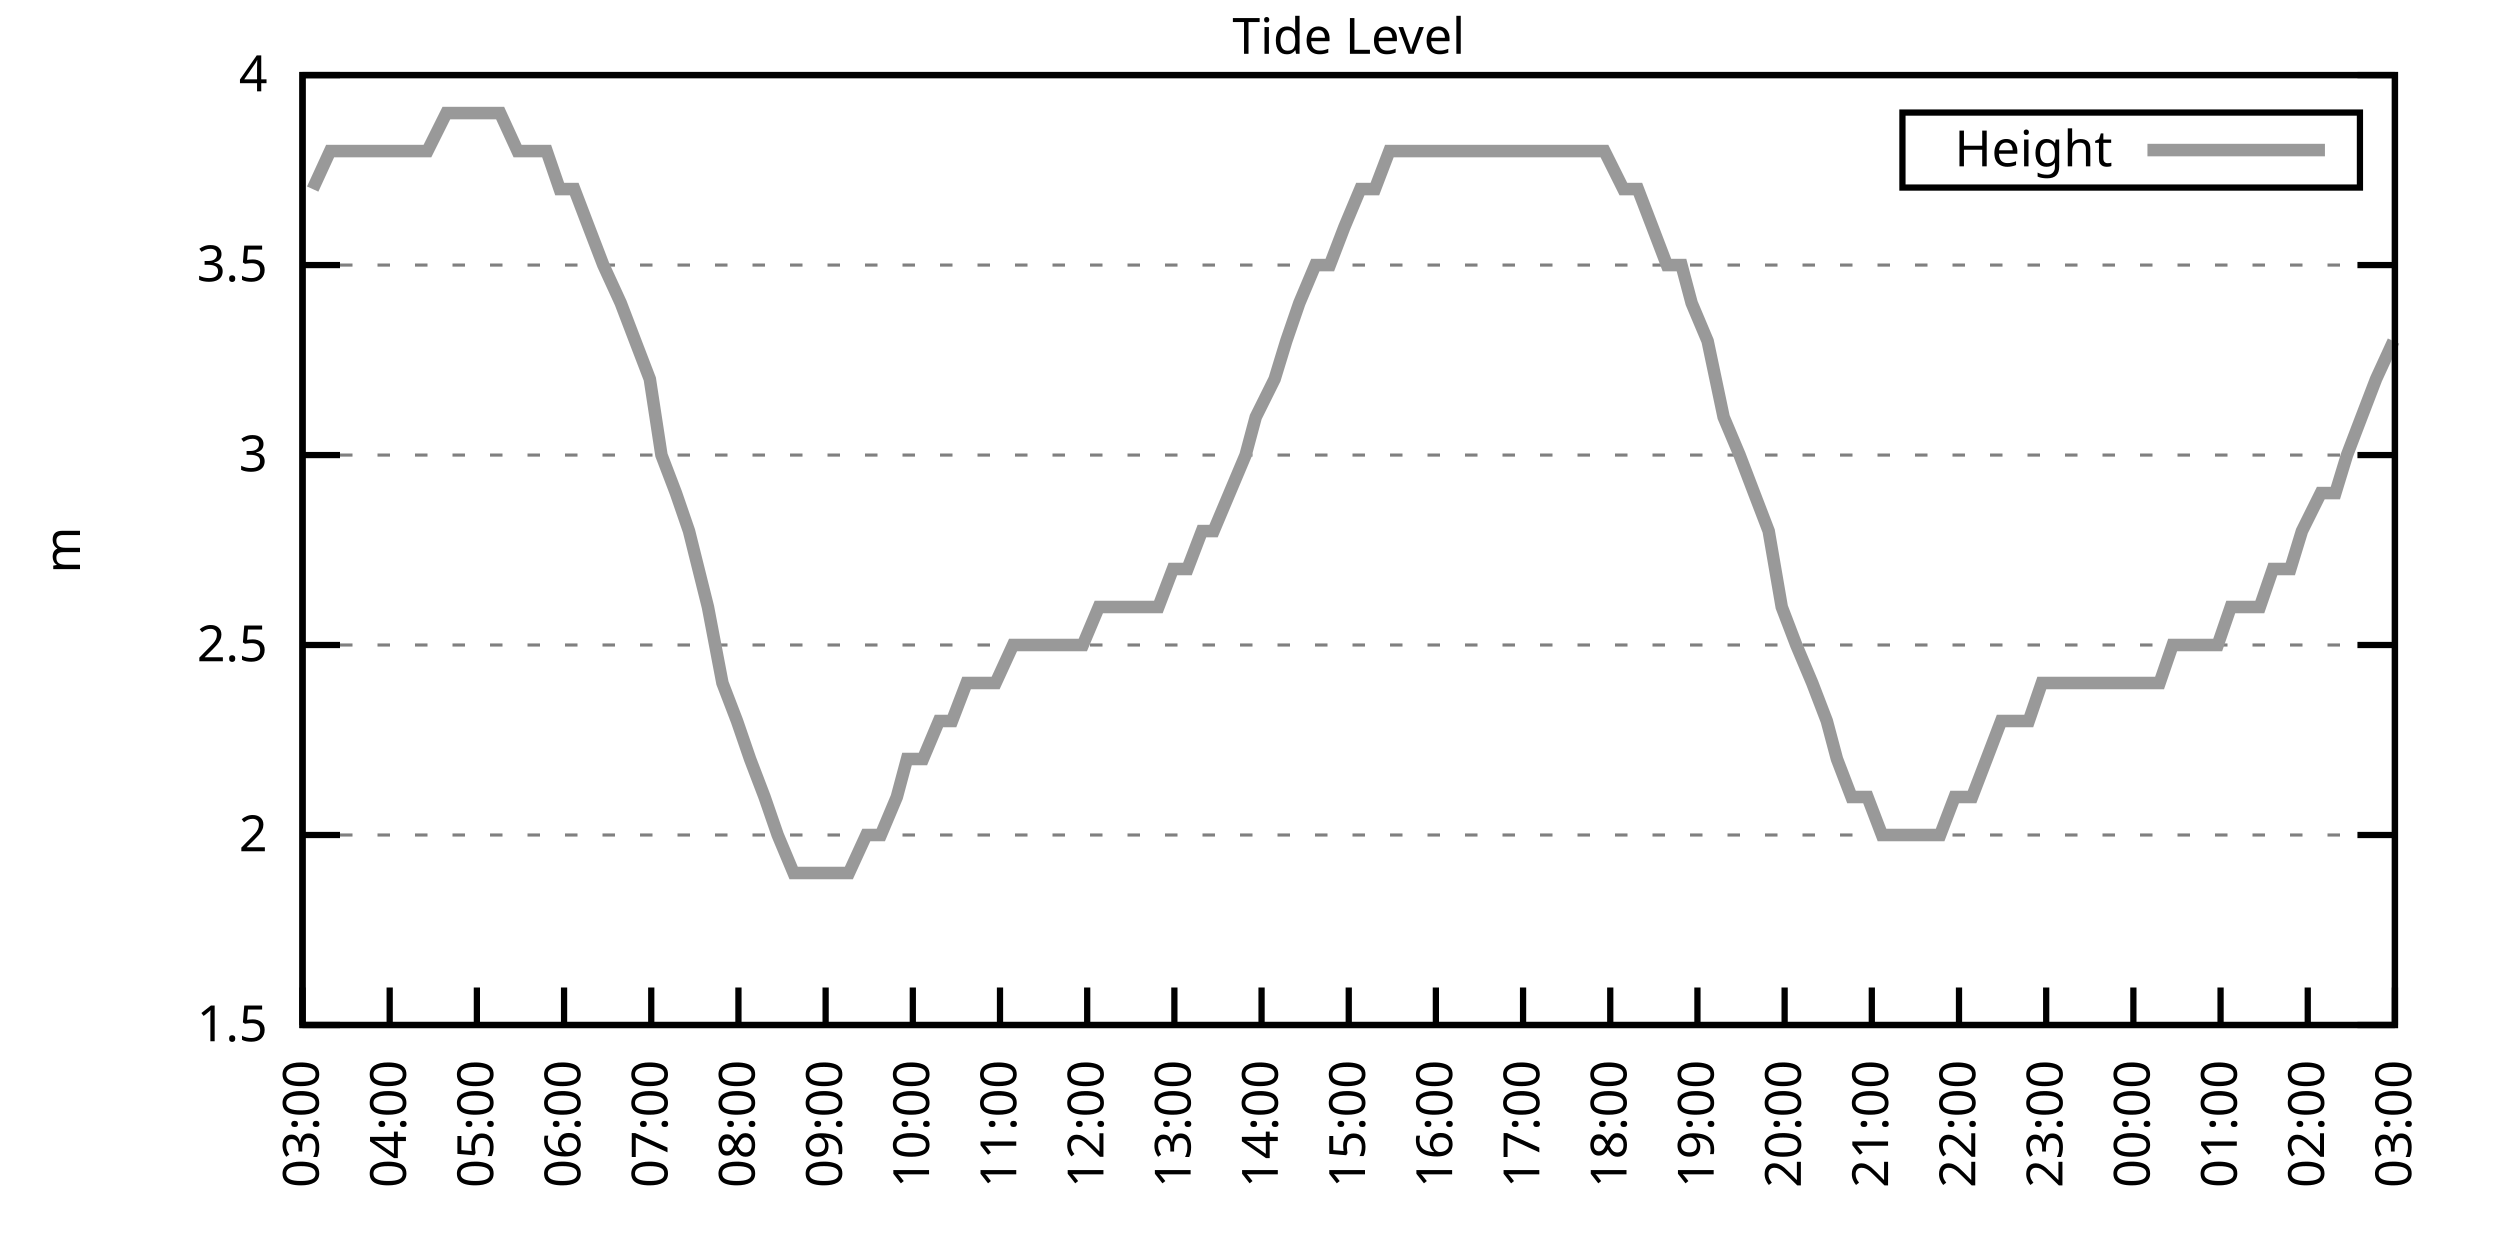
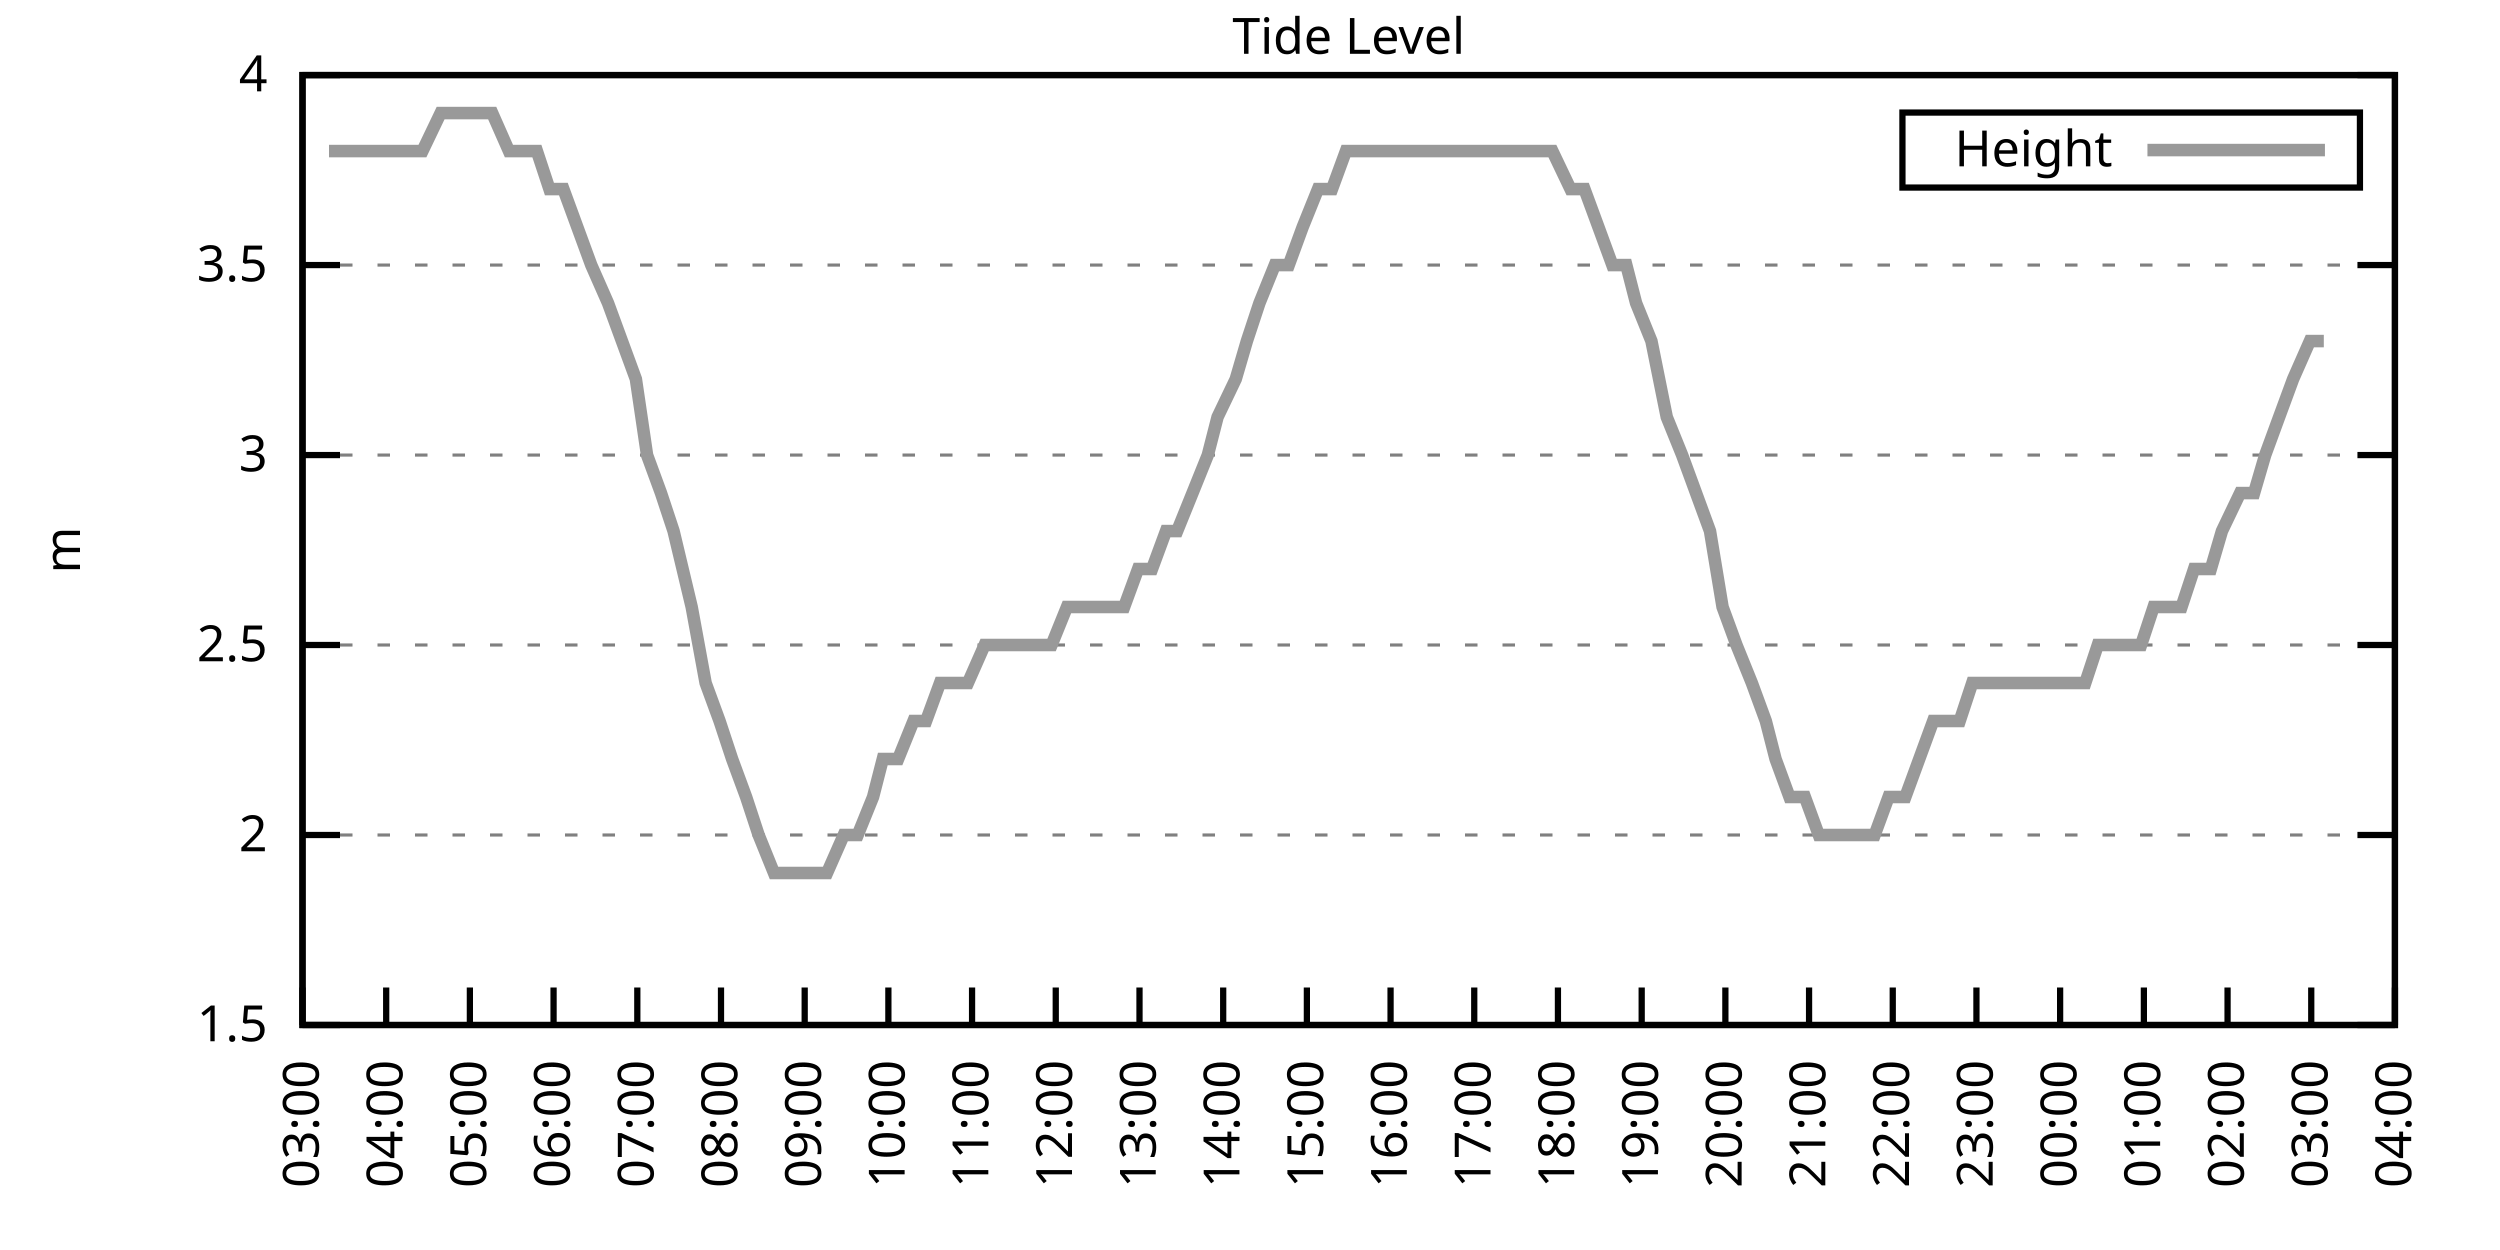
<svg xmlns="http://www.w3.org/2000/svg" xmlns:xlink="http://www.w3.org/1999/xlink" width="400" height="200" viewBox="0 0 400 200">
  <g id="gnuplot_canvas">
    <rect x="0" y="0" width="400" height="200" fill="none" />
    <defs>
      <circle id="gpDot" r="0.5" stroke-width="0.5" stroke="currentColor" />
      <path id="gpPt0" stroke-width="0.333" stroke="currentColor" d="M-1,0 h2 M0,-1 v2" />
      <path id="gpPt1" stroke-width="0.333" stroke="currentColor" d="M-1,-1 L1,1 M1,-1 L-1,1" />
      <path id="gpPt2" stroke-width="0.333" stroke="currentColor" d="M-1,0 L1,0 M0,-1 L0,1 M-1,-1 L1,1 M-1,1 L1,-1" />
      <rect id="gpPt3" stroke-width="0.333" stroke="currentColor" x="-1" y="-1" width="2" height="2" />
      <rect id="gpPt4" stroke-width="0.333" stroke="currentColor" fill="currentColor" x="-1" y="-1" width="2" height="2" />
      <circle id="gpPt5" stroke-width="0.333" stroke="currentColor" cx="0" cy="0" r="1" />
      <use xlink:href="#gpPt5" id="gpPt6" fill="currentColor" stroke="none" />
      <path id="gpPt7" stroke-width="0.333" stroke="currentColor" d="M0,-1.33 L-1.33,0.67 L1.33,0.67 z" />
      <use xlink:href="#gpPt7" id="gpPt8" fill="currentColor" stroke="none" />
      <use xlink:href="#gpPt7" id="gpPt9" stroke="currentColor" transform="rotate(180)" />
      <use xlink:href="#gpPt9" id="gpPt10" fill="currentColor" stroke="none" />
      <use xlink:href="#gpPt3" id="gpPt11" stroke="currentColor" transform="rotate(45)" />
      <use xlink:href="#gpPt11" id="gpPt12" fill="currentColor" stroke="none" />
      <path id="gpPt13" stroke-width="0.333" stroke="currentColor" d="M0,1.330 L1.265,0.411 L0.782,-1.067 L-0.782,-1.076 L-1.265,0.411 z" />
      <use xlink:href="#gpPt13" id="gpPt14" fill="currentColor" stroke="none" />
      <filter id="textbox" filterUnits="objectBoundingBox" x="0" y="0" height="1" width="1">
        <feFlood flood-color="white" flood-opacity="1" result="bgnd" />
        <feComposite in="SourceGraphic" in2="bgnd" operator="atop" />
      </filter>
      <filter id="greybox" filterUnits="objectBoundingBox" x="0" y="0" height="1" width="1">
        <feFlood flood-color="lightgrey" flood-opacity="1" result="grey" />
        <feComposite in="SourceGraphic" in2="grey" operator="atop" />
      </filter>
    </defs>
    <g fill="none" color="white" stroke="currentColor" stroke-width="1.00" stroke-linecap="butt" stroke-linejoin="miter">
</g>
    <g fill="none" color="black" stroke="currentColor" stroke-width="1.00" stroke-linecap="butt" stroke-linejoin="miter">
      <g stroke="none" shape-rendering="crispEdges">
        <polygon fill="rgb(255, 255, 255)" points="48.40,164.00 383.18,164.00 383.18,12.02 48.40,12.02 " />
      </g>
    </g>
    <g fill="none" color="black" stroke="currentColor" stroke-width="1.00" stroke-linecap="butt" stroke-linejoin="miter">
</g>
    <g fill="none" color="black" stroke="black" stroke-width="0.50" stroke-linecap="butt" stroke-linejoin="miter">
</g>
    <g fill="none" color="gray" stroke="currentColor" stroke-width="0.50" stroke-linecap="butt" stroke-linejoin="miter">
      <path stroke="gray" stroke-dasharray="2,4" class="gridline" d="M48.40,164.00 L383.19,164.00  " />
    </g>
    <g fill="none" color="gray" stroke="gray" stroke-width="1.00" stroke-linecap="butt" stroke-linejoin="miter">
</g>
    <g fill="none" color="black" stroke="currentColor" stroke-width="1.00" stroke-linecap="butt" stroke-linejoin="miter">
      <path stroke="black" d="M48.40,164.00 L54.40,164.00 M383.19,164.00 L377.19,164.00  " />
      <g transform="translate(42.80,166.60)" stroke="none" fill="black" font-family="Sans" font-size="8.00" text-anchor="end">
        <text>
          <tspan font-family="Sans"> 1.5</tspan>
        </text>
      </g>
    </g>
    <g fill="none" color="black" stroke="currentColor" stroke-width="1.00" stroke-linecap="butt" stroke-linejoin="miter">
</g>
    <g fill="none" color="black" stroke="black" stroke-width="0.50" stroke-linecap="butt" stroke-linejoin="miter">
</g>
    <g fill="none" color="gray" stroke="currentColor" stroke-width="0.50" stroke-linecap="butt" stroke-linejoin="miter">
      <path stroke="gray" stroke-dasharray="2,4" class="gridline" d="M48.40,133.60 L383.19,133.60  " />
    </g>
    <g fill="none" color="gray" stroke="gray" stroke-width="1.00" stroke-linecap="butt" stroke-linejoin="miter">
</g>
    <g fill="none" color="black" stroke="currentColor" stroke-width="1.00" stroke-linecap="butt" stroke-linejoin="miter">
      <path stroke="black" d="M48.40,133.60 L54.40,133.60 M383.19,133.60 L377.19,133.60  " />
      <g transform="translate(42.80,136.20)" stroke="none" fill="black" font-family="Sans" font-size="8.00" text-anchor="end">
        <text>
          <tspan font-family="Sans"> 2</tspan>
        </text>
      </g>
    </g>
    <g fill="none" color="black" stroke="currentColor" stroke-width="1.00" stroke-linecap="butt" stroke-linejoin="miter">
</g>
    <g fill="none" color="black" stroke="black" stroke-width="0.50" stroke-linecap="butt" stroke-linejoin="miter">
</g>
    <g fill="none" color="gray" stroke="currentColor" stroke-width="0.50" stroke-linecap="butt" stroke-linejoin="miter">
      <path stroke="gray" stroke-dasharray="2,4" class="gridline" d="M48.40,103.20 L383.19,103.20  " />
    </g>
    <g fill="none" color="gray" stroke="gray" stroke-width="1.00" stroke-linecap="butt" stroke-linejoin="miter">
</g>
    <g fill="none" color="black" stroke="currentColor" stroke-width="1.00" stroke-linecap="butt" stroke-linejoin="miter">
      <path stroke="black" d="M48.40,103.20 L54.40,103.20 M383.19,103.20 L377.19,103.20  " />
      <g transform="translate(42.80,105.80)" stroke="none" fill="black" font-family="Sans" font-size="8.00" text-anchor="end">
        <text>
          <tspan font-family="Sans"> 2.5</tspan>
        </text>
      </g>
    </g>
    <g fill="none" color="black" stroke="currentColor" stroke-width="1.00" stroke-linecap="butt" stroke-linejoin="miter">
</g>
    <g fill="none" color="black" stroke="black" stroke-width="0.50" stroke-linecap="butt" stroke-linejoin="miter">
</g>
    <g fill="none" color="gray" stroke="currentColor" stroke-width="0.50" stroke-linecap="butt" stroke-linejoin="miter">
      <path stroke="gray" stroke-dasharray="2,4" class="gridline" d="M48.40,72.81 L383.19,72.81  " />
    </g>
    <g fill="none" color="gray" stroke="gray" stroke-width="1.00" stroke-linecap="butt" stroke-linejoin="miter">
</g>
    <g fill="none" color="black" stroke="currentColor" stroke-width="1.00" stroke-linecap="butt" stroke-linejoin="miter">
      <path stroke="black" d="M48.40,72.81 L54.40,72.81 M383.19,72.81 L377.19,72.81  " />
      <g transform="translate(42.80,75.41)" stroke="none" fill="black" font-family="Sans" font-size="8.00" text-anchor="end">
        <text>
          <tspan font-family="Sans"> 3</tspan>
        </text>
      </g>
    </g>
    <g fill="none" color="black" stroke="currentColor" stroke-width="1.00" stroke-linecap="butt" stroke-linejoin="miter">
</g>
    <g fill="none" color="black" stroke="black" stroke-width="0.50" stroke-linecap="butt" stroke-linejoin="miter">
</g>
    <g fill="none" color="gray" stroke="currentColor" stroke-width="0.50" stroke-linecap="butt" stroke-linejoin="miter">
      <path stroke="gray" stroke-dasharray="2,4" class="gridline" d="M48.40,42.41 L383.19,42.41  " />
    </g>
    <g fill="none" color="gray" stroke="gray" stroke-width="1.00" stroke-linecap="butt" stroke-linejoin="miter">
</g>
    <g fill="none" color="black" stroke="currentColor" stroke-width="1.00" stroke-linecap="butt" stroke-linejoin="miter">
      <path stroke="black" d="M48.40,42.41 L54.40,42.41 M383.19,42.41 L377.19,42.41  " />
      <g transform="translate(42.80,45.01)" stroke="none" fill="black" font-family="Sans" font-size="8.00" text-anchor="end">
        <text>
          <tspan font-family="Sans"> 3.5</tspan>
        </text>
      </g>
    </g>
    <g fill="none" color="black" stroke="currentColor" stroke-width="1.00" stroke-linecap="butt" stroke-linejoin="miter">
</g>
    <g fill="none" color="black" stroke="black" stroke-width="0.50" stroke-linecap="butt" stroke-linejoin="miter">
</g>
    <g fill="none" color="gray" stroke="currentColor" stroke-width="0.50" stroke-linecap="butt" stroke-linejoin="miter">
      <path stroke="gray" stroke-dasharray="2,4" class="gridline" d="M48.40,12.01 L383.19,12.01  " />
    </g>
    <g fill="none" color="gray" stroke="gray" stroke-width="1.00" stroke-linecap="butt" stroke-linejoin="miter">
</g>
    <g fill="none" color="black" stroke="currentColor" stroke-width="1.00" stroke-linecap="butt" stroke-linejoin="miter">
      <path stroke="black" d="M48.40,12.01 L54.40,12.01 M383.19,12.01 L377.19,12.01  " />
      <g transform="translate(42.80,14.61)" stroke="none" fill="black" font-family="Sans" font-size="8.00" text-anchor="end">
        <text>
          <tspan font-family="Sans"> 4</tspan>
        </text>
      </g>
    </g>
    <g fill="none" color="black" stroke="currentColor" stroke-width="1.00" stroke-linecap="butt" stroke-linejoin="miter">
      <path stroke="black" d="M48.40,164.00 L48.40,158.00  " />
      <g transform="translate(51.00,169.60) rotate(270.00)" stroke="none" fill="black" font-family="Sans" font-size="8.00" text-anchor="end">
        <text>
          <tspan font-family="Sans">03:00</tspan>
        </text>
      </g>
    </g>
    <g fill="none" color="black" stroke="currentColor" stroke-width="1.00" stroke-linecap="butt" stroke-linejoin="miter">
-       <path stroke="black" d="M62.35,164.00 L62.35,158.00  " />
-       <g transform="translate(64.95,169.60) rotate(270.00)" stroke="none" fill="black" font-family="Sans" font-size="8.00" text-anchor="end">
+       <path stroke="black" d="M61.79,164.00 L61.79,158.00  " />
+       <g transform="translate(64.39,169.60) rotate(270.00)" stroke="none" fill="black" font-family="Sans" font-size="8.00" text-anchor="end">
        <text>
          <tspan font-family="Sans">04:00</tspan>
        </text>
      </g>
    </g>
    <g fill="none" color="black" stroke="currentColor" stroke-width="1.00" stroke-linecap="butt" stroke-linejoin="miter">
-       <path stroke="black" d="M76.30,164.00 L76.30,158.00  " />
-       <g transform="translate(78.90,169.60) rotate(270.00)" stroke="none" fill="black" font-family="Sans" font-size="8.00" text-anchor="end">
+       <path stroke="black" d="M75.18,164.00 L75.18,158.00  " />
+       <g transform="translate(77.78,169.60) rotate(270.00)" stroke="none" fill="black" font-family="Sans" font-size="8.00" text-anchor="end">
        <text>
          <tspan font-family="Sans">05:00</tspan>
        </text>
      </g>
    </g>
    <g fill="none" color="black" stroke="currentColor" stroke-width="1.00" stroke-linecap="butt" stroke-linejoin="miter">
-       <path stroke="black" d="M90.25,164.00 L90.25,158.00  " />
-       <g transform="translate(92.85,169.60) rotate(270.00)" stroke="none" fill="black" font-family="Sans" font-size="8.00" text-anchor="end">
+       <path stroke="black" d="M88.57,164.00 L88.57,158.00  " />
+       <g transform="translate(91.17,169.60) rotate(270.00)" stroke="none" fill="black" font-family="Sans" font-size="8.00" text-anchor="end">
        <text>
          <tspan font-family="Sans">06:00</tspan>
        </text>
      </g>
    </g>
    <g fill="none" color="black" stroke="currentColor" stroke-width="1.00" stroke-linecap="butt" stroke-linejoin="miter">
-       <path stroke="black" d="M104.20,164.00 L104.20,158.00  " />
-       <g transform="translate(106.80,169.60) rotate(270.00)" stroke="none" fill="black" font-family="Sans" font-size="8.00" text-anchor="end">
+       <path stroke="black" d="M101.97,164.00 L101.97,158.00  " />
+       <g transform="translate(104.57,169.60) rotate(270.00)" stroke="none" fill="black" font-family="Sans" font-size="8.00" text-anchor="end">
        <text>
          <tspan font-family="Sans">07:00</tspan>
        </text>
      </g>
    </g>
    <g fill="none" color="black" stroke="currentColor" stroke-width="1.00" stroke-linecap="butt" stroke-linejoin="miter">
-       <path stroke="black" d="M118.15,164.00 L118.15,158.00  " />
-       <g transform="translate(120.75,169.60) rotate(270.00)" stroke="none" fill="black" font-family="Sans" font-size="8.00" text-anchor="end">
+       <path stroke="black" d="M115.36,164.00 L115.36,158.00  " />
+       <g transform="translate(117.96,169.60) rotate(270.00)" stroke="none" fill="black" font-family="Sans" font-size="8.00" text-anchor="end">
        <text>
          <tspan font-family="Sans">08:00</tspan>
        </text>
      </g>
    </g>
    <g fill="none" color="black" stroke="currentColor" stroke-width="1.00" stroke-linecap="butt" stroke-linejoin="miter">
-       <path stroke="black" d="M132.10,164.00 L132.10,158.00  " />
-       <g transform="translate(134.70,169.60) rotate(270.00)" stroke="none" fill="black" font-family="Sans" font-size="8.00" text-anchor="end">
+       <path stroke="black" d="M128.75,164.00 L128.75,158.00  " />
+       <g transform="translate(131.35,169.60) rotate(270.00)" stroke="none" fill="black" font-family="Sans" font-size="8.00" text-anchor="end">
        <text>
          <tspan font-family="Sans">09:00</tspan>
        </text>
      </g>
    </g>
    <g fill="none" color="black" stroke="currentColor" stroke-width="1.00" stroke-linecap="butt" stroke-linejoin="miter">
-       <path stroke="black" d="M146.05,164.00 L146.05,158.00  " />
-       <g transform="translate(148.65,169.60) rotate(270.00)" stroke="none" fill="black" font-family="Sans" font-size="8.00" text-anchor="end">
+       <path stroke="black" d="M142.14,164.00 L142.14,158.00  " />
+       <g transform="translate(144.74,169.60) rotate(270.00)" stroke="none" fill="black" font-family="Sans" font-size="8.00" text-anchor="end">
        <text>
          <tspan font-family="Sans">10:00</tspan>
        </text>
      </g>
    </g>
    <g fill="none" color="black" stroke="currentColor" stroke-width="1.00" stroke-linecap="butt" stroke-linejoin="miter">
-       <path stroke="black" d="M160.00,164.00 L160.00,158.00  " />
-       <g transform="translate(162.60,169.60) rotate(270.00)" stroke="none" fill="black" font-family="Sans" font-size="8.00" text-anchor="end">
+       <path stroke="black" d="M155.53,164.00 L155.53,158.00  " />
+       <g transform="translate(158.13,169.60) rotate(270.00)" stroke="none" fill="black" font-family="Sans" font-size="8.00" text-anchor="end">
        <text>
          <tspan font-family="Sans">11:00</tspan>
        </text>
      </g>
    </g>
    <g fill="none" color="black" stroke="currentColor" stroke-width="1.00" stroke-linecap="butt" stroke-linejoin="miter">
-       <path stroke="black" d="M173.95,164.00 L173.95,158.00  " />
-       <g transform="translate(176.55,169.60) rotate(270.00)" stroke="none" fill="black" font-family="Sans" font-size="8.00" text-anchor="end">
+       <path stroke="black" d="M168.92,164.00 L168.92,158.00  " />
+       <g transform="translate(171.52,169.60) rotate(270.00)" stroke="none" fill="black" font-family="Sans" font-size="8.00" text-anchor="end">
        <text>
          <tspan font-family="Sans">12:00</tspan>
        </text>
      </g>
    </g>
    <g fill="none" color="black" stroke="currentColor" stroke-width="1.00" stroke-linecap="butt" stroke-linejoin="miter">
-       <path stroke="black" d="M187.90,164.00 L187.90,158.00  " />
-       <g transform="translate(190.50,169.60) rotate(270.00)" stroke="none" fill="black" font-family="Sans" font-size="8.00" text-anchor="end">
+       <path stroke="black" d="M182.32,164.00 L182.32,158.00  " />
+       <g transform="translate(184.92,169.60) rotate(270.00)" stroke="none" fill="black" font-family="Sans" font-size="8.00" text-anchor="end">
        <text>
          <tspan font-family="Sans">13:00</tspan>
        </text>
      </g>
    </g>
    <g fill="none" color="black" stroke="currentColor" stroke-width="1.00" stroke-linecap="butt" stroke-linejoin="miter">
-       <path stroke="black" d="M201.85,164.00 L201.85,158.00  " />
-       <g transform="translate(204.45,169.60) rotate(270.00)" stroke="none" fill="black" font-family="Sans" font-size="8.00" text-anchor="end">
+       <path stroke="black" d="M195.71,164.00 L195.71,158.00  " />
+       <g transform="translate(198.31,169.60) rotate(270.00)" stroke="none" fill="black" font-family="Sans" font-size="8.00" text-anchor="end">
        <text>
          <tspan font-family="Sans">14:00</tspan>
        </text>
      </g>
    </g>
    <g fill="none" color="black" stroke="currentColor" stroke-width="1.00" stroke-linecap="butt" stroke-linejoin="miter">
-       <path stroke="black" d="M215.80,164.00 L215.80,158.00  " />
-       <g transform="translate(218.40,169.60) rotate(270.00)" stroke="none" fill="black" font-family="Sans" font-size="8.00" text-anchor="end">
+       <path stroke="black" d="M209.10,164.00 L209.10,158.00  " />
+       <g transform="translate(211.70,169.60) rotate(270.00)" stroke="none" fill="black" font-family="Sans" font-size="8.00" text-anchor="end">
        <text>
          <tspan font-family="Sans">15:00</tspan>
        </text>
      </g>
    </g>
    <g fill="none" color="black" stroke="currentColor" stroke-width="1.00" stroke-linecap="butt" stroke-linejoin="miter">
-       <path stroke="black" d="M229.74,164.00 L229.74,158.00  " />
-       <g transform="translate(232.34,169.60) rotate(270.00)" stroke="none" fill="black" font-family="Sans" font-size="8.00" text-anchor="end">
+       <path stroke="black" d="M222.49,164.00 L222.49,158.00  " />
+       <g transform="translate(225.09,169.60) rotate(270.00)" stroke="none" fill="black" font-family="Sans" font-size="8.00" text-anchor="end">
        <text>
          <tspan font-family="Sans">16:00</tspan>
        </text>
      </g>
    </g>
    <g fill="none" color="black" stroke="currentColor" stroke-width="1.00" stroke-linecap="butt" stroke-linejoin="miter">
-       <path stroke="black" d="M243.69,164.00 L243.69,158.00  " />
-       <g transform="translate(246.29,169.60) rotate(270.00)" stroke="none" fill="black" font-family="Sans" font-size="8.00" text-anchor="end">
+       <path stroke="black" d="M235.88,164.00 L235.88,158.00  " />
+       <g transform="translate(238.48,169.60) rotate(270.00)" stroke="none" fill="black" font-family="Sans" font-size="8.00" text-anchor="end">
        <text>
          <tspan font-family="Sans">17:00</tspan>
        </text>
      </g>
    </g>
    <g fill="none" color="black" stroke="currentColor" stroke-width="1.00" stroke-linecap="butt" stroke-linejoin="miter">
-       <path stroke="black" d="M257.64,164.00 L257.64,158.00  " />
-       <g transform="translate(260.24,169.60) rotate(270.00)" stroke="none" fill="black" font-family="Sans" font-size="8.00" text-anchor="end">
+       <path stroke="black" d="M249.27,164.00 L249.27,158.00  " />
+       <g transform="translate(251.87,169.60) rotate(270.00)" stroke="none" fill="black" font-family="Sans" font-size="8.00" text-anchor="end">
        <text>
          <tspan font-family="Sans">18:00</tspan>
        </text>
      </g>
    </g>
    <g fill="none" color="black" stroke="currentColor" stroke-width="1.00" stroke-linecap="butt" stroke-linejoin="miter">
-       <path stroke="black" d="M271.59,164.00 L271.59,158.00  " />
-       <g transform="translate(274.19,169.60) rotate(270.00)" stroke="none" fill="black" font-family="Sans" font-size="8.00" text-anchor="end">
+       <path stroke="black" d="M262.67,164.00 L262.67,158.00  " />
+       <g transform="translate(265.27,169.60) rotate(270.00)" stroke="none" fill="black" font-family="Sans" font-size="8.00" text-anchor="end">
        <text>
          <tspan font-family="Sans">19:00</tspan>
        </text>
      </g>
    </g>
    <g fill="none" color="black" stroke="currentColor" stroke-width="1.00" stroke-linecap="butt" stroke-linejoin="miter">
-       <path stroke="black" d="M285.54,164.00 L285.54,158.00  " />
-       <g transform="translate(288.14,169.60) rotate(270.00)" stroke="none" fill="black" font-family="Sans" font-size="8.00" text-anchor="end">
+       <path stroke="black" d="M276.06,164.00 L276.06,158.00  " />
+       <g transform="translate(278.66,169.60) rotate(270.00)" stroke="none" fill="black" font-family="Sans" font-size="8.00" text-anchor="end">
        <text>
          <tspan font-family="Sans">20:00</tspan>
        </text>
      </g>
    </g>
    <g fill="none" color="black" stroke="currentColor" stroke-width="1.00" stroke-linecap="butt" stroke-linejoin="miter">
-       <path stroke="black" d="M299.49,164.00 L299.49,158.00  " />
-       <g transform="translate(302.09,169.60) rotate(270.00)" stroke="none" fill="black" font-family="Sans" font-size="8.00" text-anchor="end">
+       <path stroke="black" d="M289.45,164.00 L289.45,158.00  " />
+       <g transform="translate(292.05,169.60) rotate(270.00)" stroke="none" fill="black" font-family="Sans" font-size="8.00" text-anchor="end">
        <text>
          <tspan font-family="Sans">21:00</tspan>
        </text>
      </g>
    </g>
    <g fill="none" color="black" stroke="currentColor" stroke-width="1.00" stroke-linecap="butt" stroke-linejoin="miter">
-       <path stroke="black" d="M313.44,164.00 L313.44,158.00  " />
-       <g transform="translate(316.04,169.60) rotate(270.00)" stroke="none" fill="black" font-family="Sans" font-size="8.00" text-anchor="end">
+       <path stroke="black" d="M302.84,164.00 L302.84,158.00  " />
+       <g transform="translate(305.44,169.60) rotate(270.00)" stroke="none" fill="black" font-family="Sans" font-size="8.00" text-anchor="end">
        <text>
          <tspan font-family="Sans">22:00</tspan>
        </text>
      </g>
    </g>
    <g fill="none" color="black" stroke="currentColor" stroke-width="1.00" stroke-linecap="butt" stroke-linejoin="miter">
-       <path stroke="black" d="M327.39,164.00 L327.39,158.00  " />
-       <g transform="translate(329.99,169.60) rotate(270.00)" stroke="none" fill="black" font-family="Sans" font-size="8.00" text-anchor="end">
+       <path stroke="black" d="M316.23,164.00 L316.23,158.00  " />
+       <g transform="translate(318.83,169.60) rotate(270.00)" stroke="none" fill="black" font-family="Sans" font-size="8.00" text-anchor="end">
        <text>
          <tspan font-family="Sans">23:00</tspan>
        </text>
      </g>
    </g>
    <g fill="none" color="black" stroke="currentColor" stroke-width="1.00" stroke-linecap="butt" stroke-linejoin="miter">
-       <path stroke="black" d="M341.34,164.00 L341.34,158.00  " />
-       <g transform="translate(343.94,169.60) rotate(270.00)" stroke="none" fill="black" font-family="Sans" font-size="8.00" text-anchor="end">
+       <path stroke="black" d="M329.62,164.00 L329.62,158.00  " />
+       <g transform="translate(332.22,169.60) rotate(270.00)" stroke="none" fill="black" font-family="Sans" font-size="8.00" text-anchor="end">
        <text>
          <tspan font-family="Sans">00:00</tspan>
        </text>
      </g>
    </g>
    <g fill="none" color="black" stroke="currentColor" stroke-width="1.00" stroke-linecap="butt" stroke-linejoin="miter">
-       <path stroke="black" d="M355.29,164.00 L355.29,158.00  " />
-       <g transform="translate(357.89,169.60) rotate(270.00)" stroke="none" fill="black" font-family="Sans" font-size="8.00" text-anchor="end">
+       <path stroke="black" d="M343.02,164.00 L343.02,158.00  " />
+       <g transform="translate(345.62,169.60) rotate(270.00)" stroke="none" fill="black" font-family="Sans" font-size="8.00" text-anchor="end">
        <text>
          <tspan font-family="Sans">01:00</tspan>
        </text>
      </g>
    </g>
    <g fill="none" color="black" stroke="currentColor" stroke-width="1.00" stroke-linecap="butt" stroke-linejoin="miter">
-       <path stroke="black" d="M369.24,164.00 L369.24,158.00  " />
-       <g transform="translate(371.84,169.60) rotate(270.00)" stroke="none" fill="black" font-family="Sans" font-size="8.00" text-anchor="end">
+       <path stroke="black" d="M356.41,164.00 L356.41,158.00  " />
+       <g transform="translate(359.01,169.60) rotate(270.00)" stroke="none" fill="black" font-family="Sans" font-size="8.00" text-anchor="end">
        <text>
          <tspan font-family="Sans">02:00</tspan>
+         </text>
+       </g>
+     </g>
+     <g fill="none" color="black" stroke="currentColor" stroke-width="1.00" stroke-linecap="butt" stroke-linejoin="miter">
+       <path stroke="black" d="M369.80,164.00 L369.80,158.00  " />
+       <g transform="translate(372.40,169.60) rotate(270.00)" stroke="none" fill="black" font-family="Sans" font-size="8.00" text-anchor="end">
+         <text>
+           <tspan font-family="Sans">03:00</tspan>
        </text>
      </g>
    </g>
    <g fill="none" color="black" stroke="currentColor" stroke-width="1.00" stroke-linecap="butt" stroke-linejoin="miter">
      <path stroke="black" d="M383.19,164.00 L383.19,158.00  " />
      <g transform="translate(385.79,169.60) rotate(270.00)" stroke="none" fill="black" font-family="Sans" font-size="8.00" text-anchor="end">
        <text>
-           <tspan font-family="Sans">03:00</tspan>
+           <tspan font-family="Sans">04:00</tspan>
        </text>
      </g>
    </g>
    <g fill="none" color="black" stroke="currentColor" stroke-width="1.00" stroke-linecap="butt" stroke-linejoin="miter">
</g>
    <g fill="none" color="black" stroke="currentColor" stroke-width="1.00" stroke-linecap="butt" stroke-linejoin="miter">
      <path stroke="black" d="M48.40,12.01 L48.40,164.00 L383.19,164.00 L383.19,12.01 L48.40,12.01 Z  " />
    </g>
    <g fill="none" color="black" stroke="currentColor" stroke-width="1.00" stroke-linecap="butt" stroke-linejoin="miter">
</g>
    <g fill="none" color="black" stroke="currentColor" stroke-width="1.00" stroke-linecap="butt" stroke-linejoin="miter">
      <path stroke="black" d="M304.39,30.01 L304.39,18.01 L377.59,18.01 L377.59,30.01 L304.39,30.01 Z  " />
    </g>
    <g id="Tide_level_plot_1">
      <g fill="none" color="white" stroke="black" stroke-width="2.00" stroke-linecap="butt" stroke-linejoin="miter">
</g>
      <g fill="none" color="black" stroke="currentColor" stroke-width="2.00" stroke-linecap="butt" stroke-linejoin="miter">
        <g transform="translate(337.99,26.61)" stroke="none" fill="black" font-family="Sans" font-size="8.00" text-anchor="end">
          <text>
            <tspan font-family="Sans">Height</tspan>
          </text>
        </g>
      </g>
      <g fill="none" color="black" stroke="currentColor" stroke-width="2.00" stroke-linecap="butt" stroke-linejoin="miter">
-         <path stroke="rgb(153, 153, 153)" d="M343.59,24.01 L371.99,24.01 M50.03,30.25 L52.82,24.17 L54.44,24.17 L57.00,24.17 L59.56,24.17 L61.88,24.17   L63.74,24.17 L66.07,24.17 L68.39,24.17 L71.42,18.09 L73.74,18.09 L75.83,18.09 L77.69,18.09 L80.02,18.09   L82.81,24.17 L85.37,24.17 L87.46,24.17 L89.55,30.25 L91.88,30.25 L94.20,36.33 L96.53,42.41 L99.32,48.49   L101.64,54.57 L103.97,60.65 L105.83,72.81 L108.15,78.89 L110.24,84.97 L113.27,97.12 L115.59,109.28 L117.92,115.36   L120.01,121.44 L122.33,127.52 L124.43,133.60 L126.98,139.68 L129.31,139.68 L130.94,139.68 L133.96,139.68 L135.82,139.68   L138.61,133.60 L140.93,133.60 L143.49,127.52 L145.12,121.44 L147.67,121.44 L150.23,115.36 L152.32,115.36 L154.65,109.28   L156.97,109.28 L159.30,109.28 L162.09,103.20 L164.18,103.20 L166.51,103.20 L169.06,103.20 L171.16,103.20 L173.25,103.20   L175.81,97.12 L178.13,97.12 L180.46,97.12 L182.78,97.12 L185.34,97.12 L187.66,91.04 L189.99,91.04 L192.31,84.97   L194.17,84.97 L196.73,78.89 L199.29,72.81 L200.92,66.73 L203.94,60.65 L205.80,54.57 L207.89,48.49 L210.45,42.41   L212.77,42.41 L215.10,36.33 L217.65,30.25 L219.98,30.25 L222.30,24.17 L224.86,24.17 L227.19,24.17 L229.51,24.17   L231.37,24.17 L233.93,24.17 L236.25,24.17 L238.81,24.17 L240.90,24.17 L243.46,24.17 L245.32,24.17 L247.88,24.17   L250.20,24.17 L252.53,24.17 L254.85,24.17 L256.71,24.17 L259.74,30.25 L262.06,30.25 L264.39,36.33 L266.71,42.41   L269.04,42.41 L270.66,48.49 L273.22,54.57 L275.78,66.73 L278.34,72.81 L280.66,78.89 L282.99,84.97 L285.08,97.12   L287.40,103.20 L289.96,109.28 L292.29,115.36 L293.91,121.44 L296.24,127.52 L298.80,127.52 L301.12,133.60 L303.68,133.60   L305.77,133.60 L308.56,133.60 L310.42,133.60 L312.74,127.52 L315.53,127.52 L317.86,121.44 L320.18,115.36 L322.04,115.36   L324.60,115.36 L326.69,109.28 L329.02,109.28 L331.34,109.28 L334.13,109.28 L336.23,109.28 L338.55,109.28 L340.64,109.28   L343.43,109.28 L345.53,109.28 L347.62,103.20 L350.41,103.20 L352.73,103.20 L354.83,103.20 L356.92,97.12 L359.71,97.12   L361.57,97.12 L363.66,91.04 L366.45,91.04 L368.31,84.97 L371.33,78.89 L373.66,78.89 L375.52,72.81 L377.84,66.73   L380.17,60.65 L382.96,54.57  " />
+         <path stroke="rgb(153, 153, 153)" d="M343.59,24.01 L371.99,24.01 M52.64,24.17 L54.20,24.17 L56.66,24.17 L59.11,24.17 L61.35,24.17 L63.13,24.17   L65.36,24.17 L67.59,24.17 L70.50,18.09 L72.73,18.09 L74.74,18.09 L76.52,18.09 L78.75,18.09 L81.43,24.17   L83.89,24.17 L85.90,24.17 L87.91,30.25 L90.14,30.25 L92.37,36.33 L94.60,42.41 L97.28,48.49 L99.51,54.57   L101.74,60.65 L103.53,72.81 L105.76,78.89 L107.77,84.97 L110.67,97.12 L112.90,109.28 L115.13,115.36 L117.14,121.44   L119.38,127.52 L121.38,133.60 L123.84,139.68 L126.07,139.68 L127.63,139.68 L130.54,139.68 L132.32,139.68 L135.00,133.60   L137.23,133.60 L139.69,127.52 L141.25,121.44 L143.70,121.44 L146.16,115.36 L148.17,115.36 L150.40,109.28 L152.63,109.28   L154.86,109.28 L157.54,103.20 L159.55,103.20 L161.78,103.20 L164.24,103.20 L166.25,103.20 L168.25,103.20 L170.71,97.12   L172.94,97.12 L175.17,97.12 L177.41,97.12 L179.86,97.12 L182.09,91.04 L184.32,91.04 L186.56,84.97 L188.34,84.97   L190.80,78.89 L193.25,72.81 L194.81,66.73 L197.72,60.65 L199.50,54.57 L201.51,48.49 L203.97,42.41 L206.20,42.41   L208.43,36.33 L210.88,30.25 L213.12,30.25 L215.35,24.17 L217.80,24.17 L220.04,24.17 L222.27,24.17 L224.05,24.17   L226.51,24.17 L228.74,24.17 L231.20,24.17 L233.20,24.17 L235.66,24.17 L237.44,24.17 L239.90,24.17 L242.13,24.17   L244.36,24.17 L246.60,24.17 L248.38,24.17 L251.28,30.25 L253.51,30.25 L255.75,36.33 L257.98,42.41 L260.21,42.41   L261.77,48.49 L264.23,54.57 L266.68,66.73 L269.14,72.81 L271.37,78.89 L273.60,84.97 L275.61,97.12 L277.84,103.20   L280.30,109.28 L282.53,115.36 L284.09,121.44 L286.32,127.52 L288.78,127.52 L291.01,133.60 L293.47,133.60 L295.48,133.60   L298.15,133.60 L299.94,133.60 L302.17,127.52 L304.85,127.52 L307.08,121.44 L309.31,115.36 L311.10,115.36 L313.55,115.36   L315.56,109.28 L317.79,109.28 L320.03,109.28 L322.70,109.28 L324.71,109.28 L326.95,109.28 L328.95,109.28 L331.63,109.28   L333.64,109.28 L335.65,103.20 L338.33,103.20 L340.56,103.20 L342.57,103.20 L344.58,97.12 L347.26,97.12 L349.04,97.12   L351.05,91.04 L353.73,91.04 L355.51,84.97 L358.42,78.89 L360.65,78.89 L362.43,72.81 L364.66,66.73 L366.90,60.65   L369.58,54.57 L371.81,54.57  " />
      </g>
    </g>
    <g fill="none" color="black" stroke="currentColor" stroke-width="2.00" stroke-linecap="butt" stroke-linejoin="miter">
</g>
    <g fill="none" color="black" stroke="black" stroke-width="1.00" stroke-linecap="butt" stroke-linejoin="miter">
</g>
    <g fill="none" color="black" stroke="currentColor" stroke-width="1.00" stroke-linecap="butt" stroke-linejoin="miter">
      <path stroke="black" d="M48.40,12.01 L48.40,164.00 L383.19,164.00 L383.19,12.01 L48.40,12.01 Z  " />
      <g transform="translate(12.80,88.01) rotate(270.00)" stroke="none" fill="black" font-family="Sans" font-size="8.00" text-anchor="middle">
        <text>
          <tspan font-family="Sans">m</tspan>
        </text>
      </g>
    </g>
    <g fill="none" color="black" stroke="currentColor" stroke-width="1.00" stroke-linecap="butt" stroke-linejoin="miter">
</g>
    <g fill="none" color="black" stroke="currentColor" stroke-width="1.00" stroke-linecap="butt" stroke-linejoin="miter">
      <g transform="translate(215.79,8.61)" stroke="none" fill="black" font-family="Sans" font-size="8.00" text-anchor="middle">
        <text>
          <tspan font-family="Sans">Tide Level</tspan>
        </text>
      </g>
    </g>
    <g fill="none" color="black" stroke="currentColor" stroke-width="1.00" stroke-linecap="butt" stroke-linejoin="miter">
</g>
  </g>
</svg>
